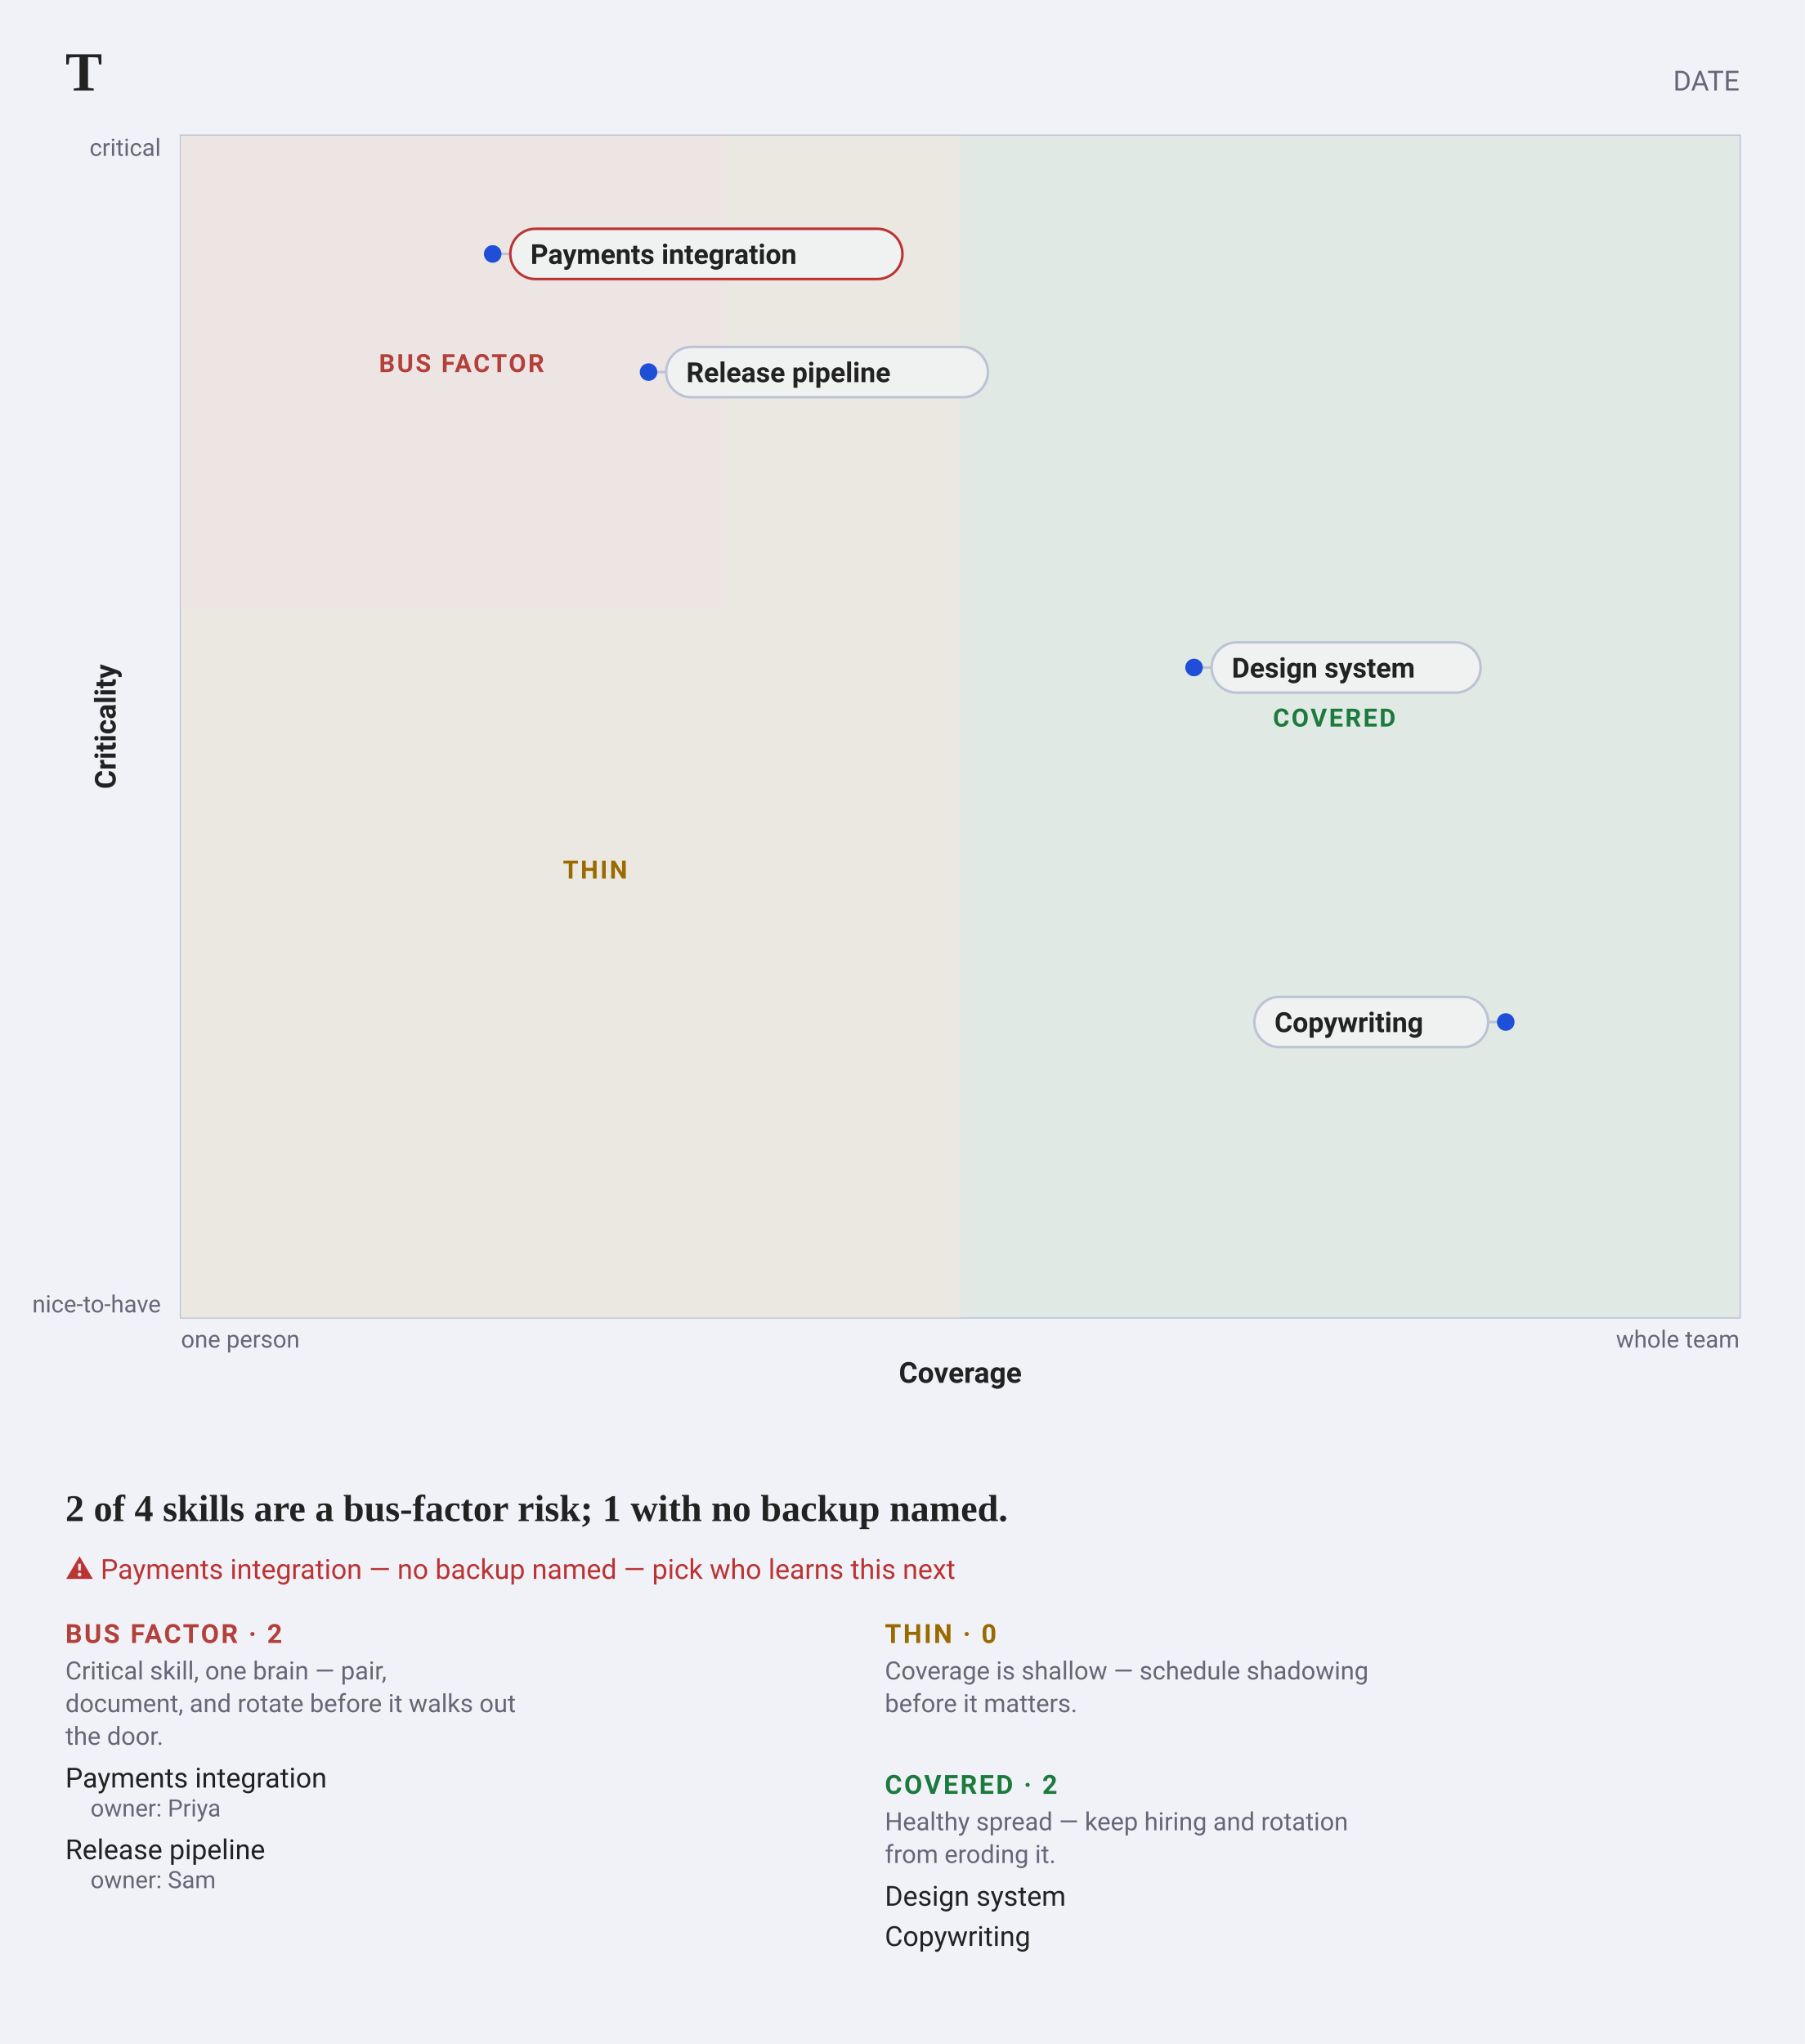
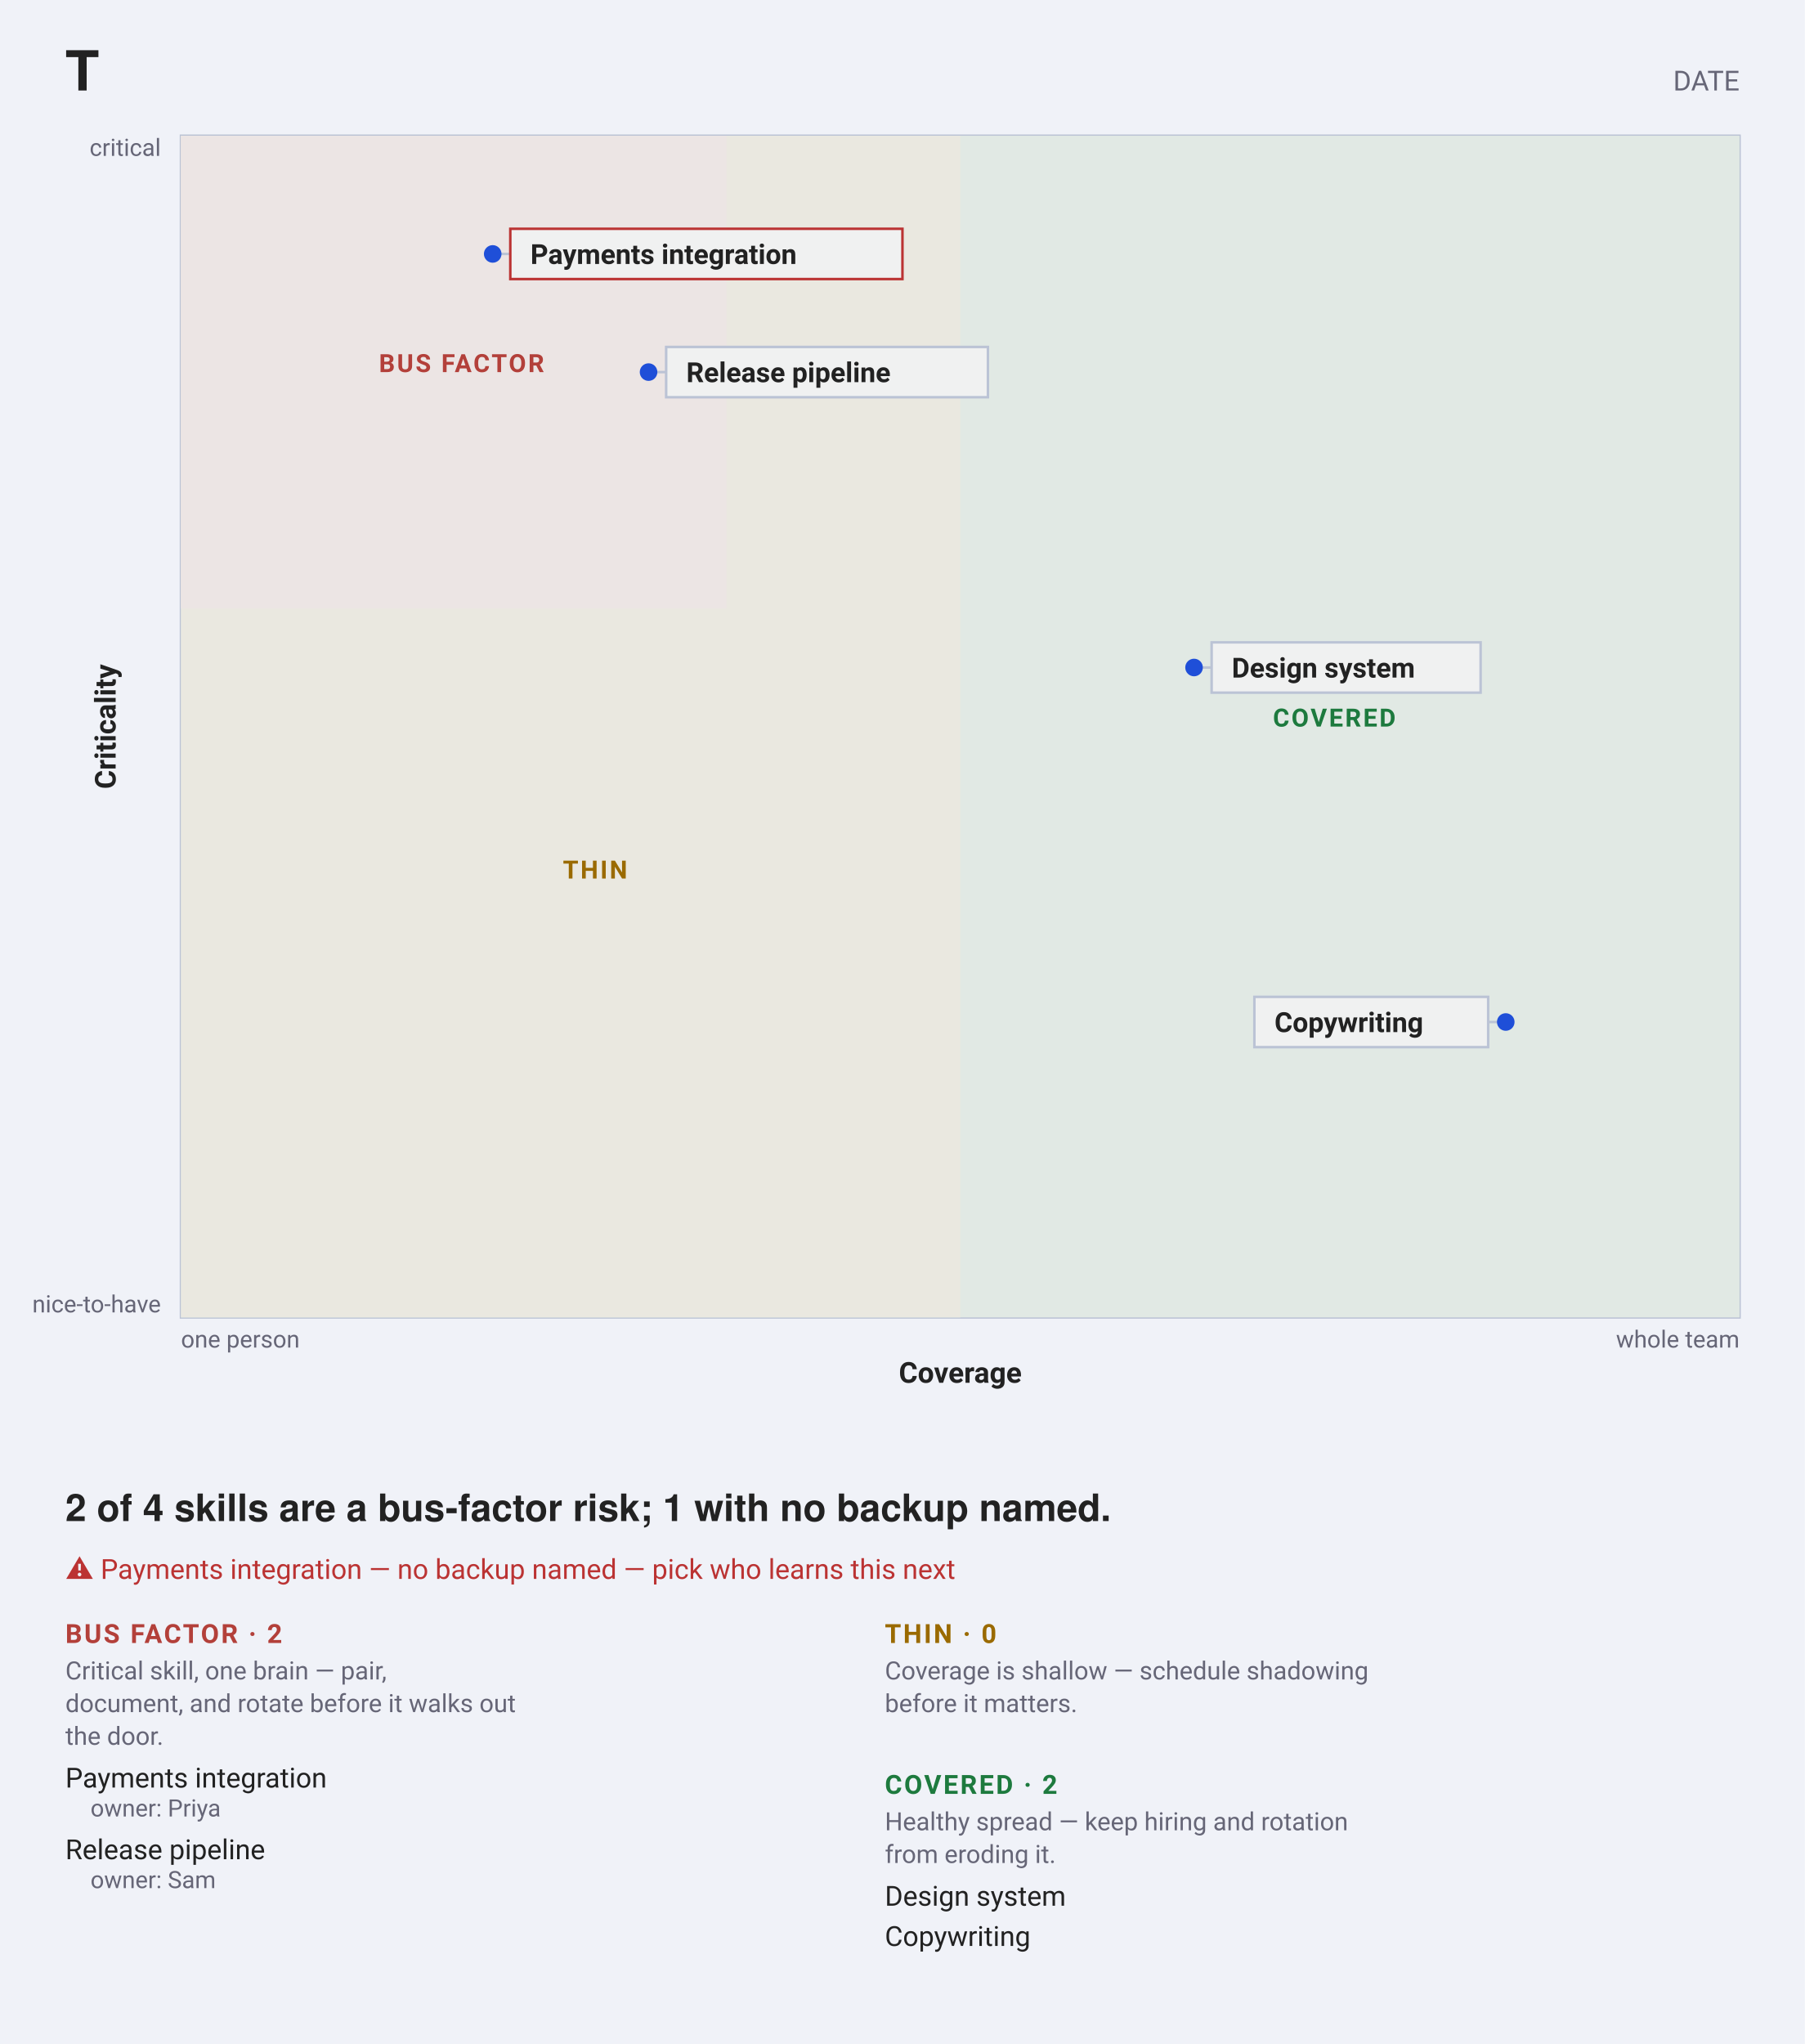
<svg xmlns="http://www.w3.org/2000/svg" width="718" height="813" viewBox="0 0 718 813" font-family="-apple-system, BlinkMacSystemFont, &quot;Segoe UI&quot;, Roboto, sans-serif">
  <rect width="718" height="813" fill="#f0f2f8" />
-   <text x="26" y="36" font-family="Charter, Georgia, &quot;Times New Roman&quot;, serif" font-size="22" font-weight="700" fill="#222">T</text>
+   <text x="26" y="36" font-family="&quot;Helvetica Neue&quot;, Helvetica, &quot;Segoe UI&quot;, Roboto, sans-serif" font-size="22" font-weight="700" fill="#222">T</text>
  <text x="692" y="36" text-anchor="end" font-size="11" fill="#667">DATE</text>
  <rect data-plane="1" x="72" y="54" width="620" height="470" fill="#f0f1f1" stroke="#bbc3d5" />
  <path d="M72.0 524.0L692.0 524.0L692.0 54.0L72.0 54.0Z" fill="#e1e9e4" />
  <path d="M72.0 524.0L382.0 524.0L382.0 54.0L72.0 54.0Z" fill="#eae8e0" />
  <path d="M289.0 242.0L289.0 54.0L72.0 54.0L72.0 242.0Z" fill="#ece5e4" />
  <text x="183.6" y="148" text-anchor="middle" font-size="10" font-weight="600" letter-spacing="0.8" fill="#B3403A">BUS FACTOR</text>
  <text x="236.743" y="349.429" text-anchor="middle" font-size="10" font-weight="600" letter-spacing="0.8" fill="#9A6A00">THIN</text>
  <text x="530.8" y="289" text-anchor="middle" font-size="10" font-weight="600" letter-spacing="0.8" fill="#1D7A3E">COVERED</text>
  <g data-edit="axis" data-line="-1" data-raw="Coverage" tabindex="0" role="button" aria-label="Edit x-axis label: Coverage" data-axis="x">
    <text x="382" y="550" text-anchor="middle" font-size="11.5" font-weight="600" fill="#222">Coverage</text>
    <rect x="360" y="528" width="44" height="44" fill="#f0f2f8" fill-opacity="0" />
  </g>
  <g data-edit="axis" data-line="-1" data-raw="Criticality" tabindex="0" role="button" aria-label="Edit y-axis label: Criticality" data-axis="y">
    <text x="46" y="289" text-anchor="middle" font-size="11.5" font-weight="600" fill="#222" transform="rotate(-90 46 289)">Criticality</text>
    <rect x="24" y="267" width="44" height="44" fill="#f0f2f8" fill-opacity="0" />
  </g>
  <text x="72" y="536" font-size="9.5" fill="#667">one person</text>
  <text x="692" y="536" text-anchor="end" font-size="9.5" fill="#667">whole team</text>
  <text x="64" y="522" text-anchor="end" font-size="9.5" fill="#667">nice-to-have</text>
  <text x="64" y="62" text-anchor="end" font-size="9.5" fill="#667">critical</text>
  <g data-edit="cardmenu" data-line="2" tabindex="0" role="button" aria-label="More options: Payments integration">
    <rect data-hit="" x="203" y="79" width="156" height="44" fill="#f0f1f1" fill-opacity="0" />
    <line x1="196" y1="101" x2="281" y2="101" stroke="#bbc3d5" stroke-width="1" />
    <circle cx="196" cy="101" r="3.5" fill="#1F4FD8" />
-     <rect x="203" y="91" width="156" height="20" rx="10" fill="#f0f1f1" stroke="#b33" />
+     <rect x="203" y="91" width="156" height="20" rx="0" fill="#f0f1f1" stroke="#b33" />
    <text data-edit="label" data-line="2" data-raw="Payments integration" x="211" y="105" font-size="11" font-weight="600" fill="#222" tabindex="0" role="button" aria-label="Rename: Payments integration">Payments integration</text>
  </g>
  <g data-edit="cardmenu" data-line="3" tabindex="0" role="button" aria-label="More options: Release pipeline">
    <rect data-hit="" x="265" y="126" width="128" height="44" fill="#f0f1f1" fill-opacity="0" />
    <line x1="258" y1="148" x2="329" y2="148" stroke="#bbc3d5" stroke-width="1" />
    <circle cx="258" cy="148" r="3.5" fill="#1F4FD8" />
-     <rect x="265" y="138" width="128" height="20" rx="10" fill="#f0f1f1" stroke="#bbc3d5" />
+     <rect x="265" y="138" width="128" height="20" rx="0" fill="#f0f1f1" stroke="#bbc3d5" />
    <text data-edit="label" data-line="3" data-raw="Release pipeline" x="273" y="152" font-size="11" font-weight="600" fill="#222" tabindex="0" role="button" aria-label="Rename: Release pipeline">Release pipeline</text>
  </g>
  <g data-edit="cardmenu" data-line="4" tabindex="0" role="button" aria-label="More options: Design system">
    <rect data-hit="" x="482" y="243.5" width="107" height="44" fill="#f0f1f1" fill-opacity="0" />
    <line x1="475" y1="265.5" x2="535.5" y2="265.5" stroke="#bbc3d5" stroke-width="1" />
    <circle cx="475" cy="265.5" r="3.5" fill="#1F4FD8" />
-     <rect x="482" y="255.5" width="107" height="20" rx="10" fill="#f0f1f1" stroke="#bbc3d5" />
+     <rect x="482" y="255.5" width="107" height="20" rx="0" fill="#f0f1f1" stroke="#bbc3d5" />
    <text data-edit="label" data-line="4" data-raw="Design system" x="490" y="269.5" font-size="11" font-weight="600" fill="#222" tabindex="0" role="button" aria-label="Rename: Design system">Design system</text>
  </g>
  <g data-edit="cardmenu" data-line="5" tabindex="0" role="button" aria-label="More options: Copywriting">
    <rect data-hit="" x="499" y="384.5" width="93" height="44" fill="#f0f1f1" fill-opacity="0" />
    <line x1="599" y1="406.5" x2="545.5" y2="406.5" stroke="#bbc3d5" stroke-width="1" />
    <circle cx="599" cy="406.5" r="3.5" fill="#1F4FD8" />
-     <rect x="499" y="396.5" width="93" height="20" rx="10" fill="#f0f1f1" stroke="#bbc3d5" />
+     <rect x="499" y="396.5" width="93" height="20" rx="0" fill="#f0f1f1" stroke="#bbc3d5" />
    <text data-edit="label" data-line="5" data-raw="Copywriting" x="507" y="410.5" font-size="11" font-weight="600" fill="#222" tabindex="0" role="button" aria-label="Rename: Copywriting">Copywriting</text>
  </g>
-   <text x="26" y="605" font-family="Charter, Georgia, &quot;Times New Roman&quot;, serif" font-size="15" font-weight="600" fill="#222">2 of 4 skills are a bus-factor risk; 1 with no backup named.</text>
+   <text x="26" y="605" font-family="&quot;Helvetica Neue&quot;, Helvetica, &quot;Segoe UI&quot;, Roboto, sans-serif" font-size="15" font-weight="600" fill="#222">2 of 4 skills are a bus-factor risk; 1 with no backup named.</text>
  <text x="26" y="628" font-size="11" fill="#b33">⚠ Payments integration — no backup named — pick who learns this next</text>
  <text x="26" y="653.5" font-size="10.5" font-weight="600" letter-spacing="0.8" fill="#B3403A">BUS FACTOR · 2</text>
  <text x="26" y="668" font-size="10" fill="#667">Critical skill, one brain — pair,</text>
  <text x="26" y="681" font-size="10" fill="#667">document, and rotate before it walks out</text>
  <text x="26" y="694" font-size="10" fill="#667">the door.</text>
  <text x="26" y="711" font-size="11" fill="#222">Payments integration</text>
  <text data-edit="field" data-line="2" data-key="owner" data-raw="Priya" x="36" y="722.5" font-size="9.5" fill="#667" tabindex="0" role="button" aria-label="Edit owner: Priya">owner: Priya</text>
  <text x="26" y="739.5" font-size="11" fill="#222">Release pipeline</text>
  <text data-edit="field" data-line="3" data-key="owner" data-raw="Sam" x="36" y="751" font-size="9.5" fill="#667" tabindex="0" role="button" aria-label="Edit owner: Sam">owner: Sam</text>
  <text x="352" y="653.5" font-size="10.5" font-weight="600" letter-spacing="0.8" fill="#9A6A00">THIN · 0</text>
  <text x="352" y="668" font-size="10" fill="#667">Coverage is shallow — schedule shadowing</text>
  <text x="352" y="681" font-size="10" fill="#667">before it matters.</text>
  <text x="352" y="713.5" font-size="10.5" font-weight="600" letter-spacing="0.8" fill="#1D7A3E">COVERED · 2</text>
  <text x="352" y="728" font-size="10" fill="#667">Healthy spread — keep hiring and rotation</text>
  <text x="352" y="741" font-size="10" fill="#667">from eroding it.</text>
  <text x="352" y="758" font-size="11" fill="#222">Design system</text>
  <text x="352" y="774" font-size="11" fill="#222">Copywriting</text>
</svg>
